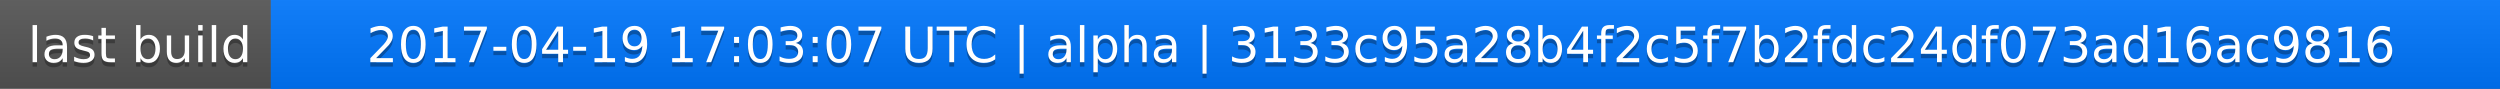
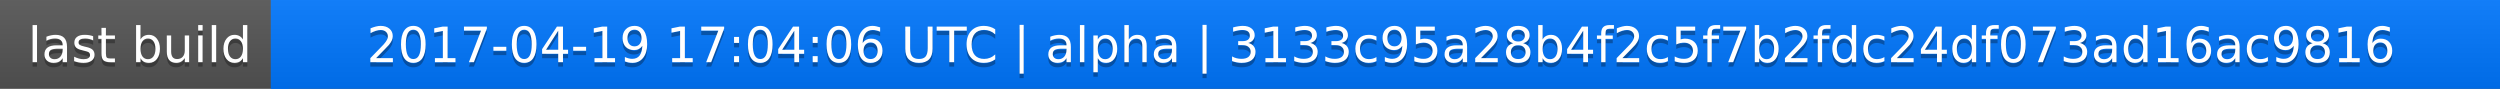
<svg xmlns="http://www.w3.org/2000/svg" width="563" height="20">
  <linearGradient id="a" x2="0" y2="100%">
    <stop offset="0" stop-color="#bbb" stop-opacity=".1" />
    <stop offset="1" stop-opacity=".1" />
  </linearGradient>
  <rect rx="0" width="563" height="20" fill="#555" />
  <rect rx="0" x="61" width="502" height="20" fill="#07f" />
  <path fill="#07f" d="M61 0h4v20h-4z" />
  <rect rx="0" width="563" height="20" fill="url(#a)" />
  <g fill="#fff" text-anchor="middle" font-family="DejaVu Sans,Verdana,Geneva,sans-serif" font-size="11">
    <text x="31.5" y="15" fill="#010101" fill-opacity=".3">last build</text>
    <text x="31.5" y="14">last build</text>
-     <text x="311" y="15" fill="#010101" fill-opacity=".3">2017-04-19 17:03:07 UTC | alpha | 3133c95a28b4f2c5f7b2fdc24df073ad16ac9816</text>
-     <text x="311" y="14">2017-04-19 17:03:07 UTC | alpha | 3133c95a28b4f2c5f7b2fdc24df073ad16ac9816</text>
+     <text x="311" y="15" fill="#010101" fill-opacity=".3">2017-04-19 17:04:06 UTC | alpha | 3133c95a28b4f2c5f7b2fdc24df073ad16ac9816</text>
+     <text x="311" y="14">2017-04-19 17:04:06 UTC | alpha | 3133c95a28b4f2c5f7b2fdc24df073ad16ac9816</text>
  </g>
</svg>
